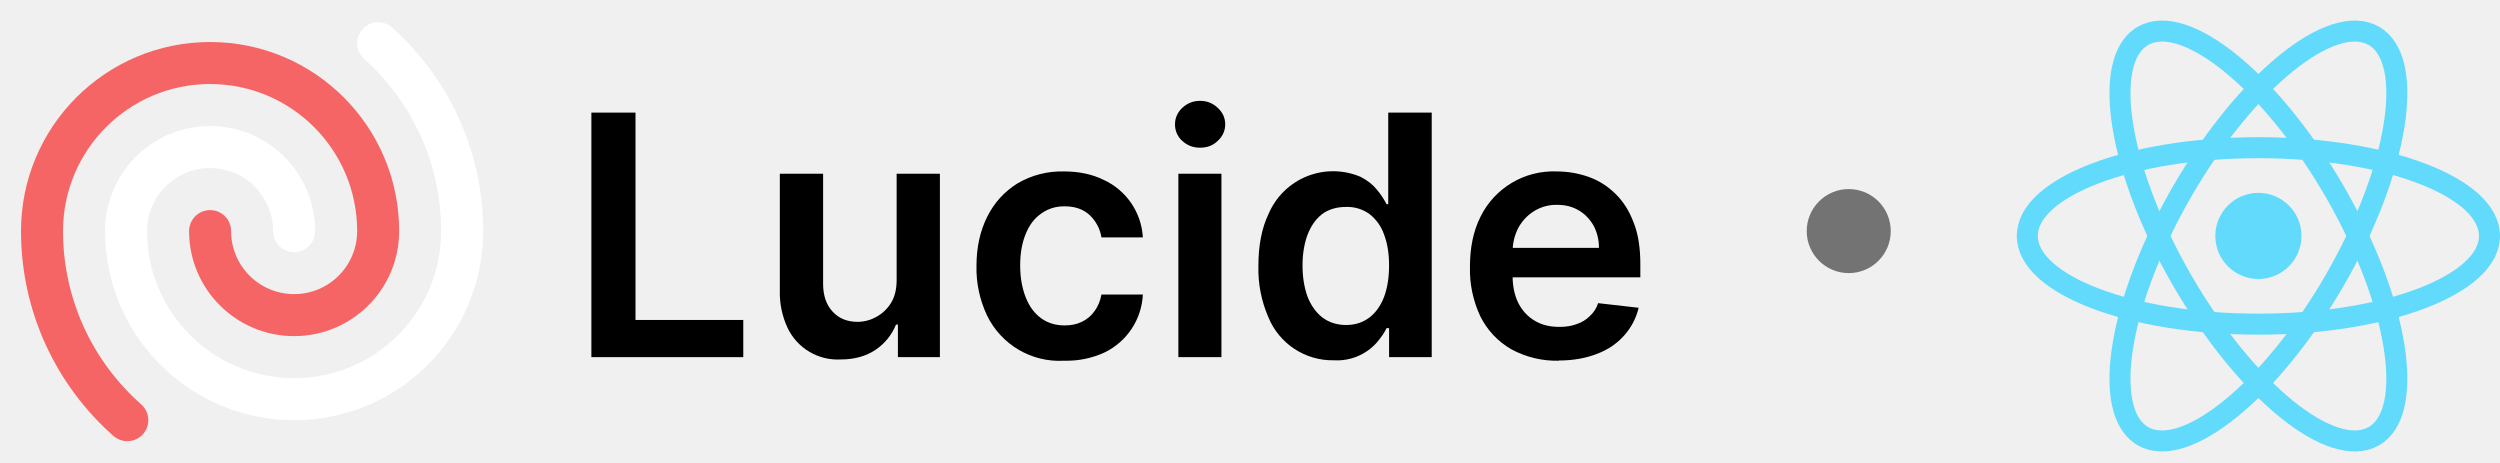
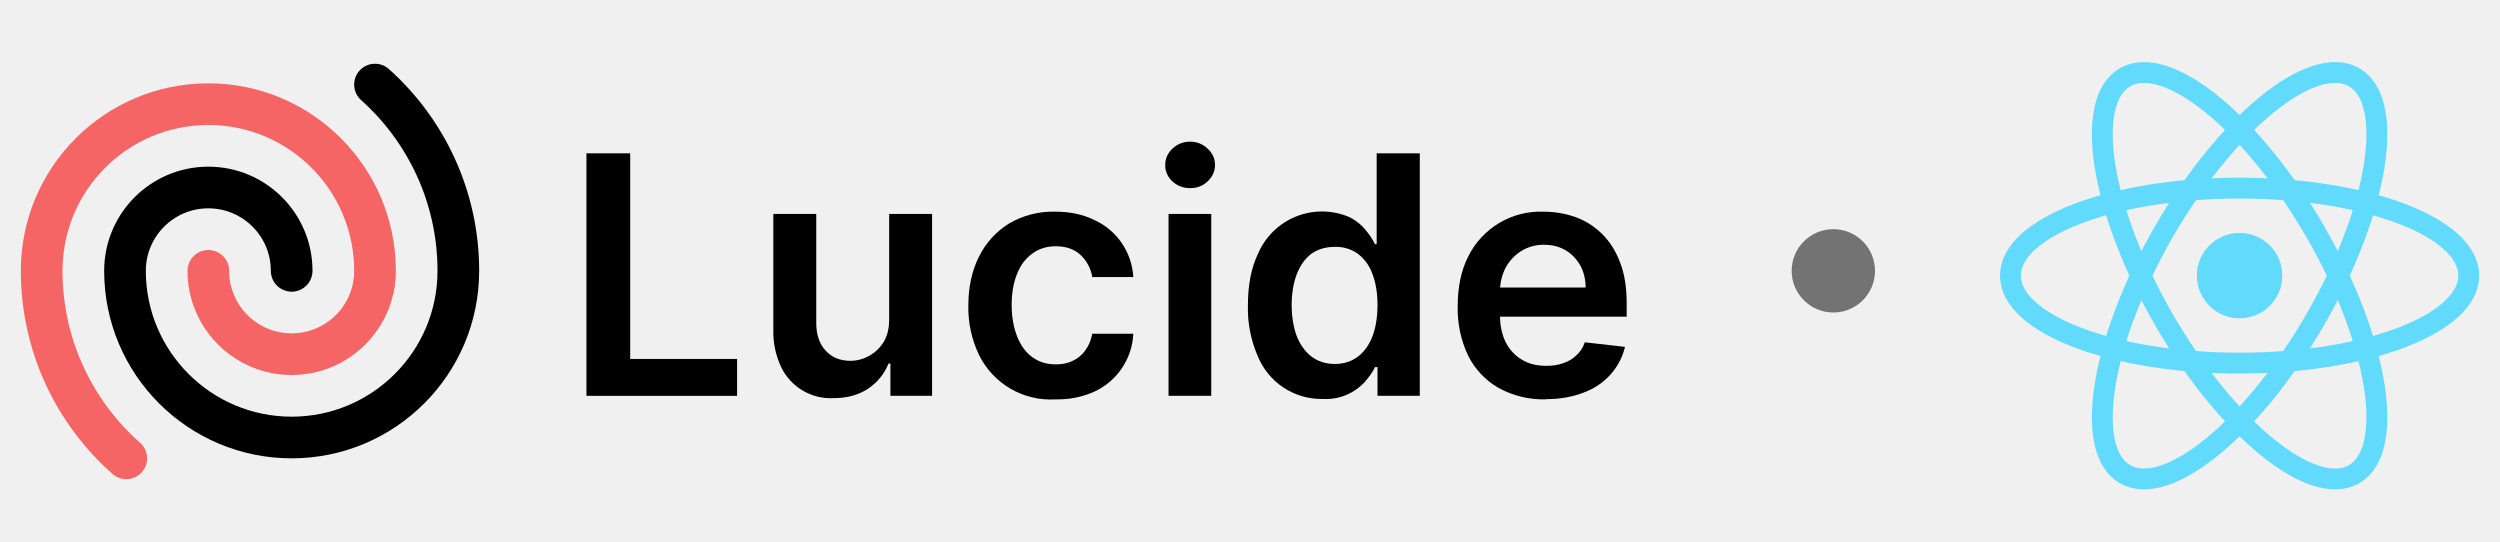
- <svg xmlns="http://www.w3.org/2000/svg" fill="none" viewBox="0 0 119 22" class="package-logo">
+ <svg xmlns="http://www.w3.org/2000/svg" fill="none" viewBox="0 -2 120 26" class="package-lucide-logo">
  <path fill="#61DAFB" d="M107.5 13.28a2.05 2.05 0 1 0 0-4.1 2.05 2.05 0 0 0 0 4.1Z" />
  <path stroke="#61DAFB" d="M107.5 15.43c6.08 0 11-1.88 11-4.2 0-2.32-4.92-4.2-11-4.2s-11 1.88-11 4.2c0 2.32 4.92 4.2 11 4.2Z" />
  <path stroke="#61DAFB" d="M103.86 13.33c3.04 5.26 7.13 8.59 9.14 7.43 2-1.16 1.17-6.37-1.86-11.63C108.1 3.87 104 .55 102 1.71c-2 1.16-1.17 6.36 1.86 11.62Z" />
  <path stroke="#61DAFB" d="M103.86 9.13C100.83 14.4 100 19.6 102 20.76c2 1.16 6.1-2.17 9.14-7.43C114.17 8.07 115 2.87 113 1.71c-2-1.16-6.1 2.16-9.14 7.42Z" />
  <path fill="currentColor" d="M74.2 17.17a4.5 4.5 0 0 1-2.27-.55 3.7 3.7 0 0 1-1.46-1.55 5.21 5.21 0 0 1-.5-2.38c0-.9.16-1.69.5-2.37a3.87 3.87 0 0 1 3.62-2.16c.54 0 1.05.09 1.53.26s.9.44 1.27.8c.37.36.66.81.87 1.37.22.55.32 1.21.32 1.98v.63h-7.15V11.8h5.18c0-.4-.09-.74-.25-1.05-.17-.3-.4-.55-.7-.73-.3-.18-.64-.27-1.04-.27a2 2 0 0 0-1.1.3c-.32.2-.57.47-.75.8-.17.33-.26.69-.27 1.08v1.2c0 .52.1.95.28 1.31.19.36.45.64.78.83.33.2.72.29 1.17.29.3 0 .57-.04.81-.13.25-.08.46-.21.63-.38.18-.16.32-.37.4-.62l1.93.22a3 3 0 0 1-.7 1.33c-.33.37-.76.67-1.3.87-.52.2-1.12.31-1.8.31Z" />
  <path fill="currentColor" d="M63.5 17.15a3.3 3.3 0 0 1-3.13-2.06 5.73 5.73 0 0 1-.47-2.44c0-.97.16-1.79.48-2.46a3.34 3.34 0 0 1 4.39-1.77c.33.17.59.38.78.62.2.24.34.46.45.68h.08V5.36h2.07V17h-2.03v-1.38H66c-.1.22-.26.44-.46.68a2.53 2.53 0 0 1-2.04.85Zm.57-1.68c.44 0 .8-.12 1.12-.36.3-.23.54-.57.7-1 .15-.41.23-.9.23-1.47s-.08-1.06-.24-1.48a2.1 2.1 0 0 0-.69-.97 1.8 1.8 0 0 0-1.12-.34c-.46 0-.84.12-1.15.35-.3.24-.53.57-.69 1-.15.41-.23.9-.23 1.44 0 .54.08 1.03.23 1.46.16.42.4.76.7 1 .31.24.7.37 1.14.37Z" />
  <path fill="currentColor" d="M56.09 17V8.27h2.05V17H56.1Zm1.03-9.97c-.32 0-.6-.1-.84-.32a1.04 1.04 0 0 1-.35-.79c0-.31.12-.57.35-.79.24-.22.52-.33.84-.33.33 0 .61.11.84.33.24.22.36.48.36.79 0 .3-.12.57-.36.79-.23.22-.5.32-.84.32Z" />
  <path fill="currentColor" d="M50.66 17.17a3.83 3.83 0 0 1-3.68-2.16 5.24 5.24 0 0 1-.5-2.34c0-.89.17-1.67.51-2.35.34-.68.82-1.2 1.44-1.59a4.16 4.16 0 0 1 2.22-.57c.7 0 1.33.13 1.88.4a3.21 3.21 0 0 1 1.87 2.74h-1.97a1.88 1.88 0 0 0-.56-1.06c-.3-.28-.7-.42-1.2-.42-.41 0-.78.11-1.1.34-.32.22-.57.54-.74.96-.18.43-.27.93-.27 1.52 0 .6.1 1.1.27 1.53.17.42.41.75.73.98.32.23.69.34 1.12.34.3 0 .57-.05.81-.17.24-.11.45-.28.6-.5.17-.22.28-.49.34-.8h1.97a3.23 3.23 0 0 1-1.83 2.76 4.3 4.3 0 0 1-1.9.39Z" />
  <path fill="currentColor" d="M42.68 13.33V8.27h2.06V17h-2v-1.55h-.09c-.2.49-.52.89-.97 1.2-.45.3-1 .46-1.65.46a2.64 2.64 0 0 1-2.54-1.5 3.95 3.95 0 0 1-.37-1.78V8.27h2.06v5.24c0 .55.15 1 .45 1.32.3.33.7.49 1.2.49a1.89 1.89 0 0 0 1.57-.88c.19-.3.28-.67.28-1.11Z" />
  <path fill="currentColor" d="M28.15 17V5.36h2.1v9.87h5.13V17h-7.23Z" />
-   <path stroke="#fff" stroke-linecap="round" stroke-linejoin="round" stroke-width="2" d="M14 11a4 4 0 0 0-8 0 8 8 0 0 0 16 0c0-3.55-1.55-6.75-4-8.94" />
+   <path stroke="currentColor" stroke-linecap="round" stroke-linejoin="round" stroke-width="2" d="M14 11a4 4 0 0 0-8 0 8 8 0 0 0 16 0c0-3.55-1.55-6.75-4-8.94" />
  <path stroke="#F56565" stroke-linecap="round" stroke-linejoin="round" stroke-width="2" d="M10 11a4 4 0 0 0 8 0 8 8 0 1 0-16 0c0 3.58 1.57 6.8 4.06 9" />
  <circle cx="88" cy="11" r="2" fill="#737374" />
</svg>
